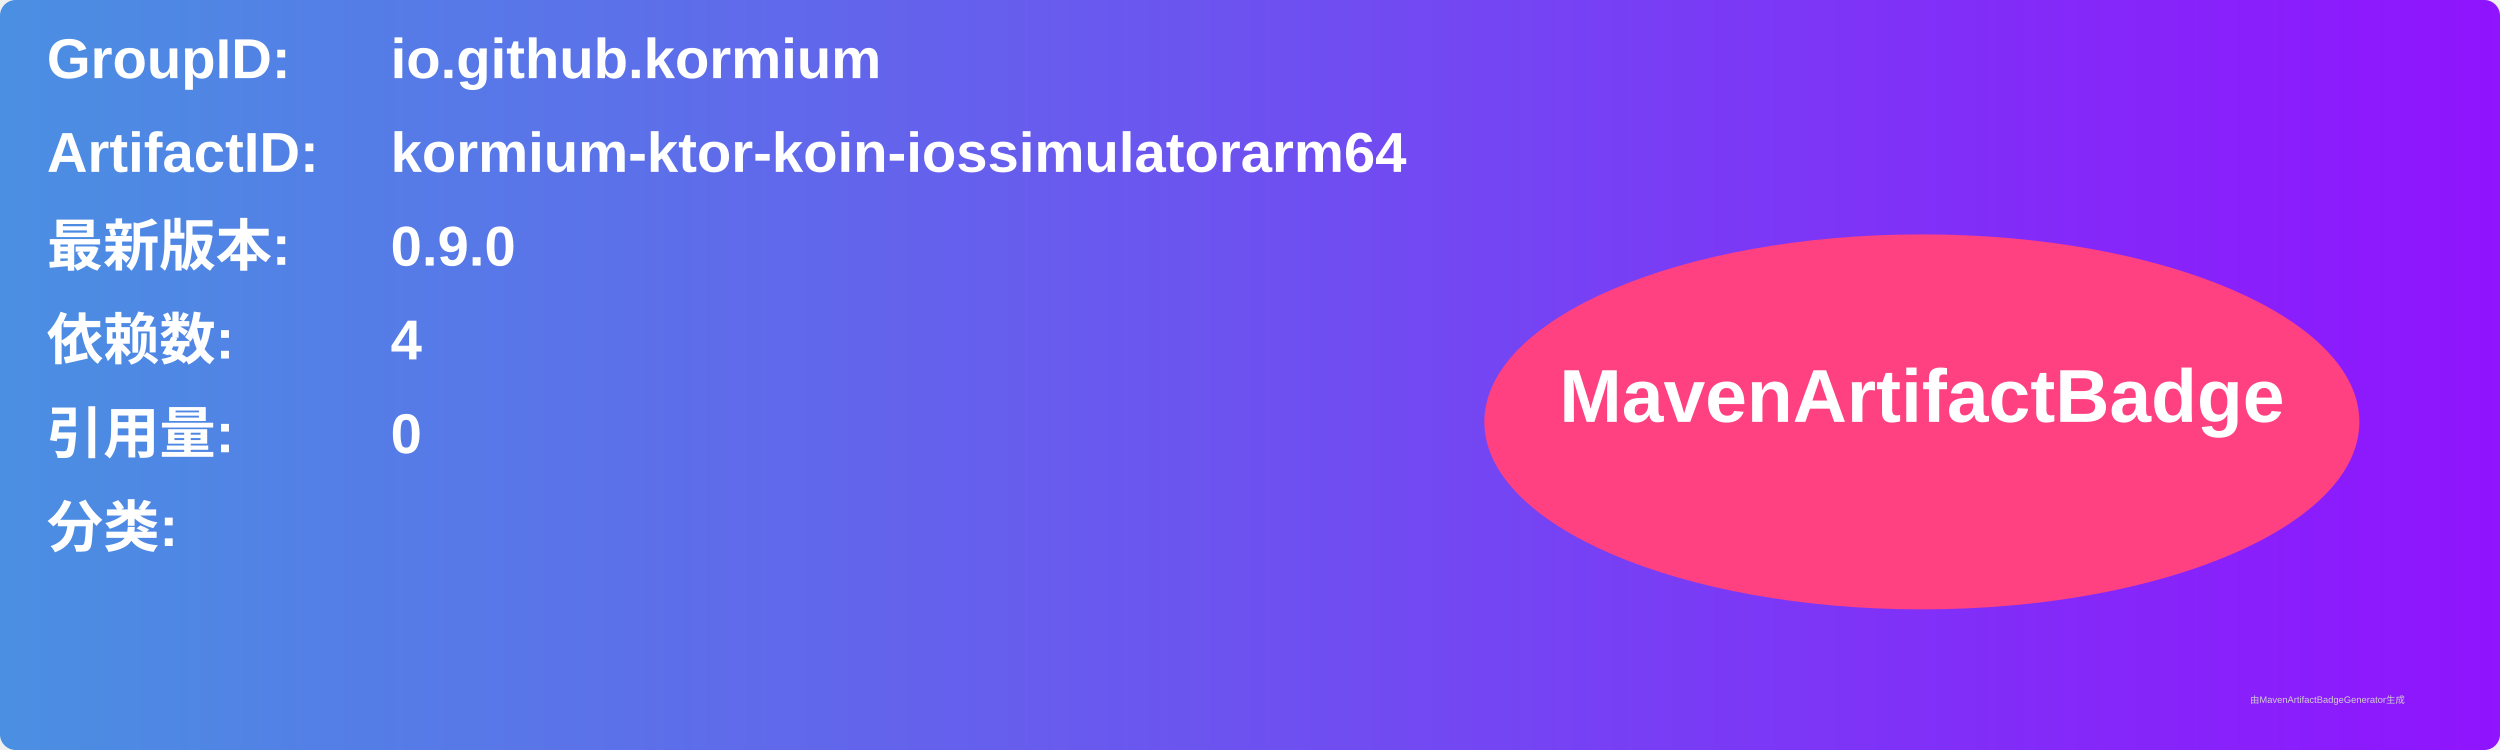
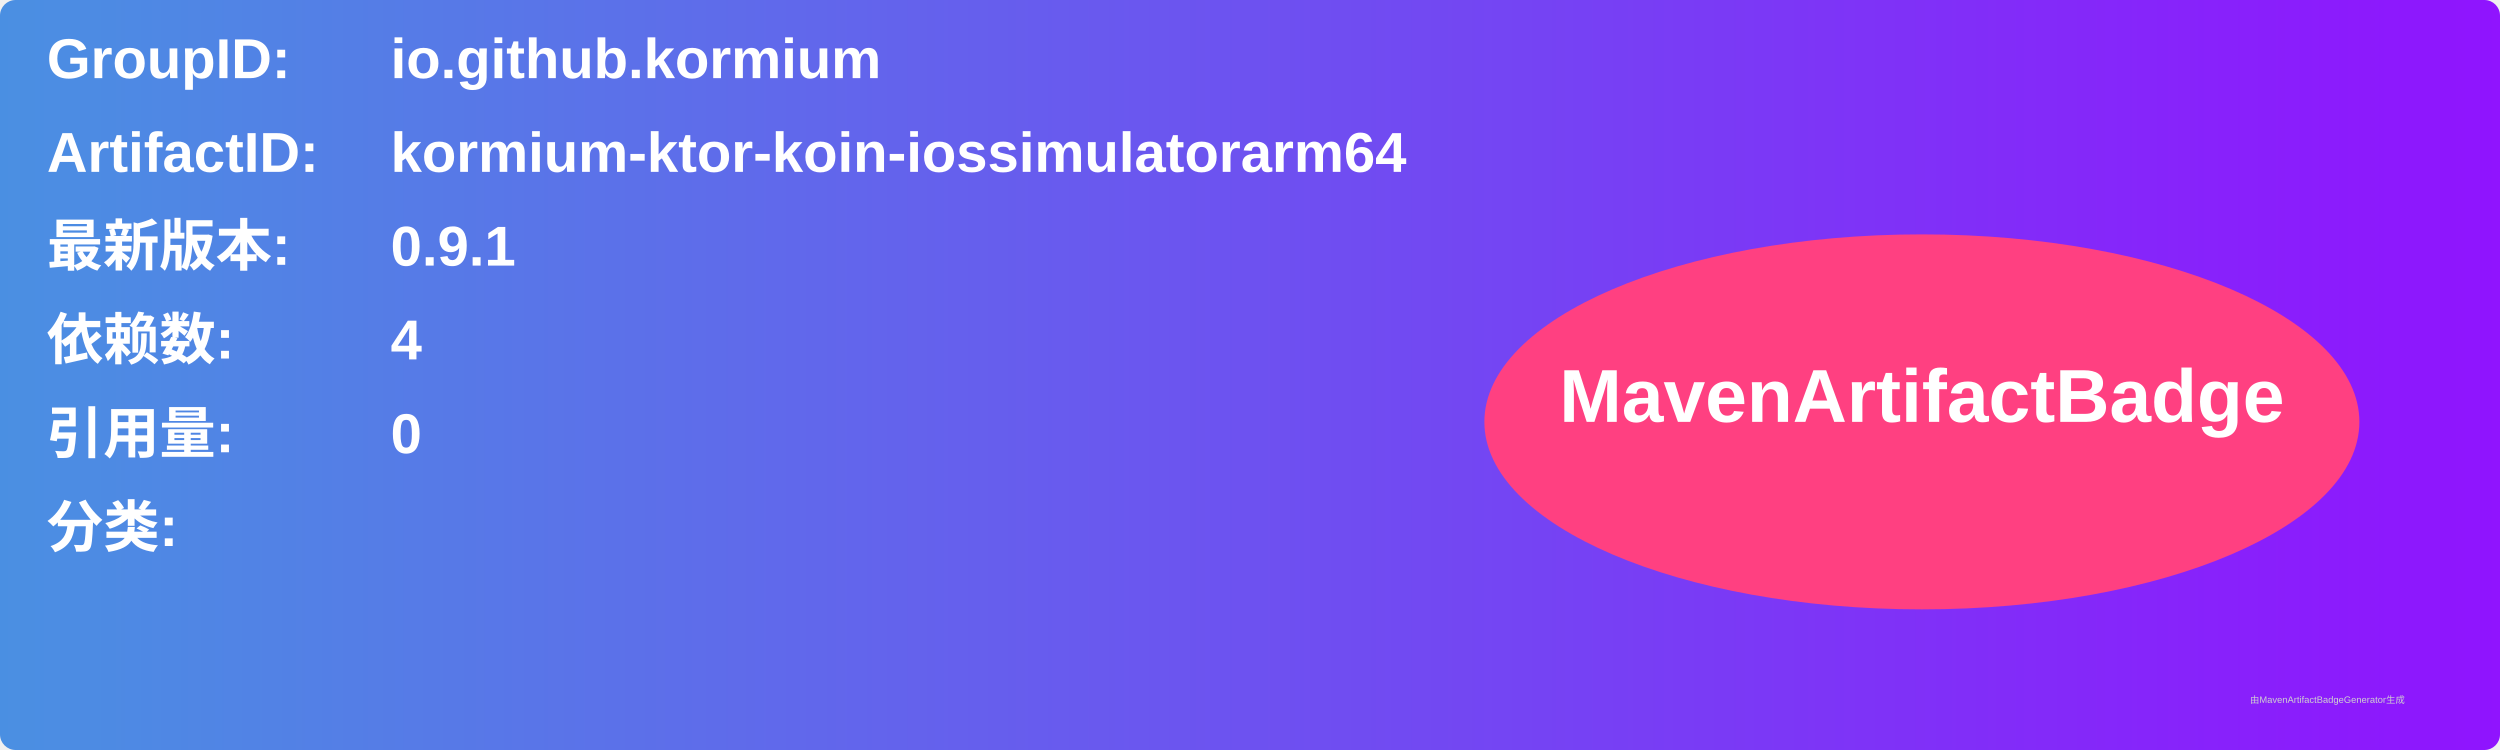
<svg xmlns="http://www.w3.org/2000/svg" width="800" height="240" viewBox="0 0 800 240">
  <linearGradient id="grad" x1="0%" y1="0%" x2="100%" y2="0%">
    <stop offset="0%" stop-color="#4a90e2" />
    <stop offset="100%" stop-color="#9013fe" />
  </linearGradient>
  <rect width="100%" height="100%" rx="5" ry="5" fill="url(#grad)" />
  <g transform="translate(15, 15)">
    <text x="0" y="10" font-family="Arial" font-size="18" fill="white" font-weight="bold" width="260">GroupID:</text>
    <text x="110" y="10" font-family="Arial" font-size="18" fill="white" font-weight="bold" width="460">io.github.kormium</text>
    <text x="0" y="40" font-family="Arial" font-size="18" fill="white" font-weight="bold" width="260">ArtifactID:</text>
    <text x="110" y="40" font-family="Arial" font-size="18" fill="white" font-weight="bold" width="460">kormium-ktor-koin-iossimulatorarm64</text>
    <text x="0" y="70" font-family="Arial" font-size="18" fill="white" font-weight="bold">最新版本:</text>
    <text x="110" y="70" font-family="Arial" font-size="18" fill="white" font-weight="bold">
-       <tspan font-weight="bold">0.9.0</tspan>
+       <tspan font-weight="bold">0.9.1</tspan>
    </text>
    <text x="0" y="100" font-family="Arial" font-size="18" fill="white" font-weight="bold">依赖数: </text>
    <text x="110" y="100" font-family="Arial" font-size="18" fill="white">
      <tspan font-weight="bold">4</tspan>
    </text>
    <text x="0" y="130" font-family="Arial" font-size="18" fill="white" font-weight="bold">引用量: </text>
    <text x="110" y="130" font-family="Arial" font-size="18" fill="white">
      <tspan font-weight="bold">0</tspan>
    </text>
    <text x="0" y="160" font-family="Arial" font-size="18" fill="white" font-weight="bold">分类:</text>
    <text x="10" y="190" font-family="Arial" font-size="10" fill="white">
      <tspan font-weight="bold" />
    </text>
    <ellipse cx="600" cy="120" rx="140" ry="60" fill="#ff4081" />
    <text x="600" y="120" text-anchor="middle" font-family="Arial" font-size="24" fill="white" font-weight="bold">MavenArtifactBadge</text>
  </g>
  <text x="720" y="225" font-family="Arial" font-size="3" fill="#d0d0d0">由MavenArtifactBadgeGenerator生成</text>
</svg>
